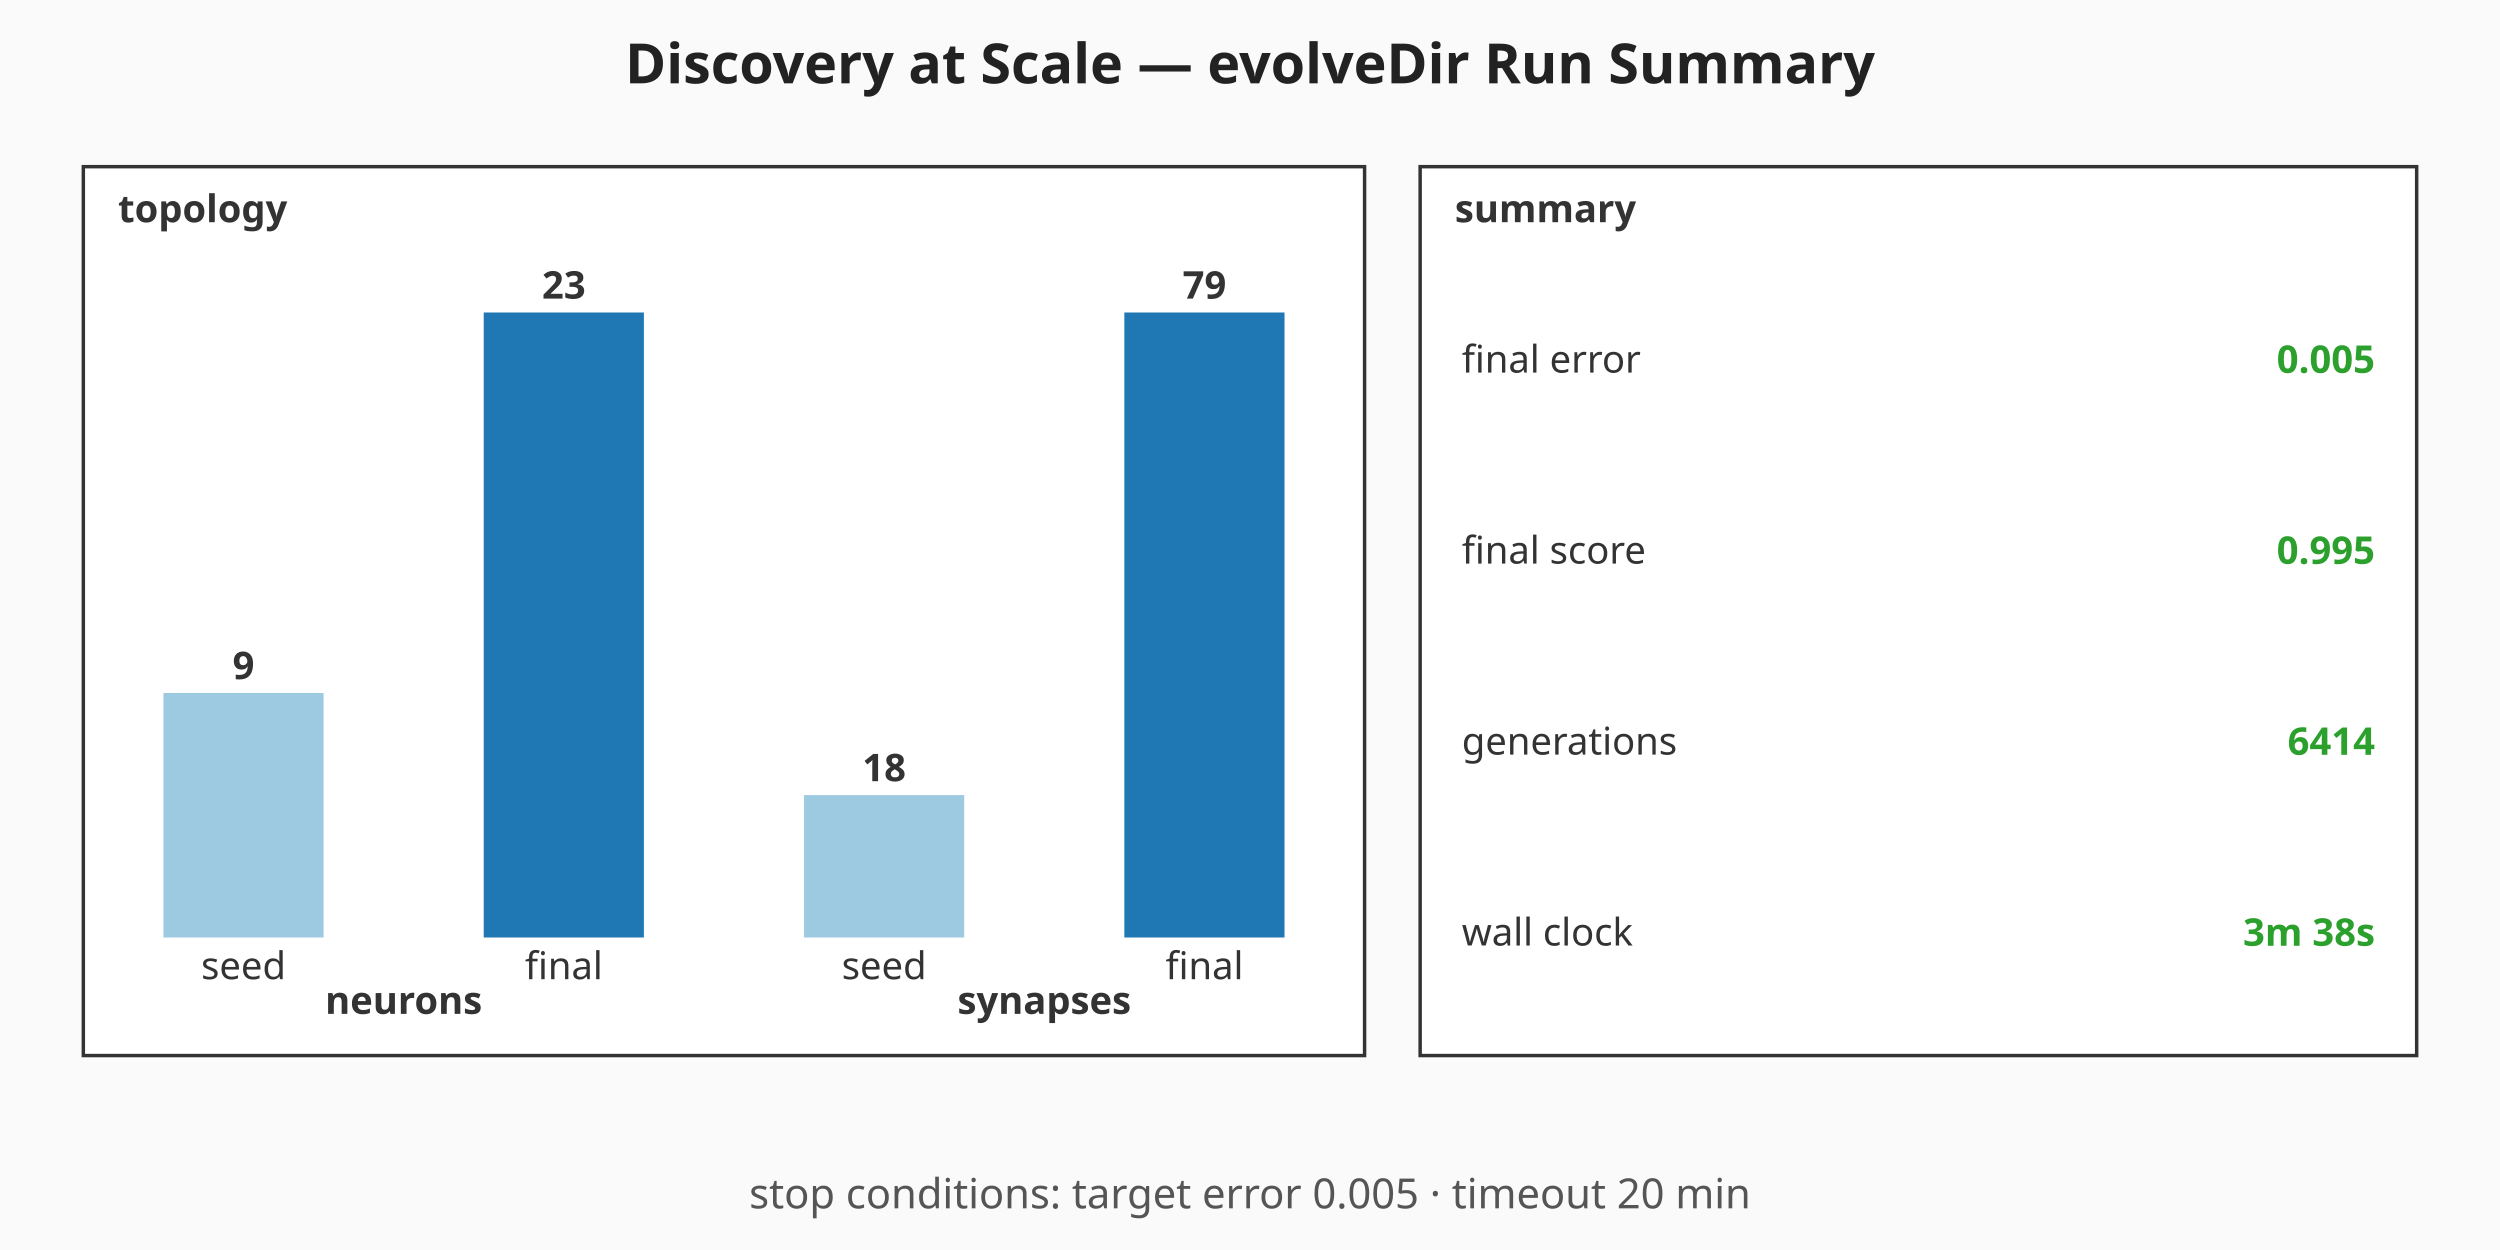
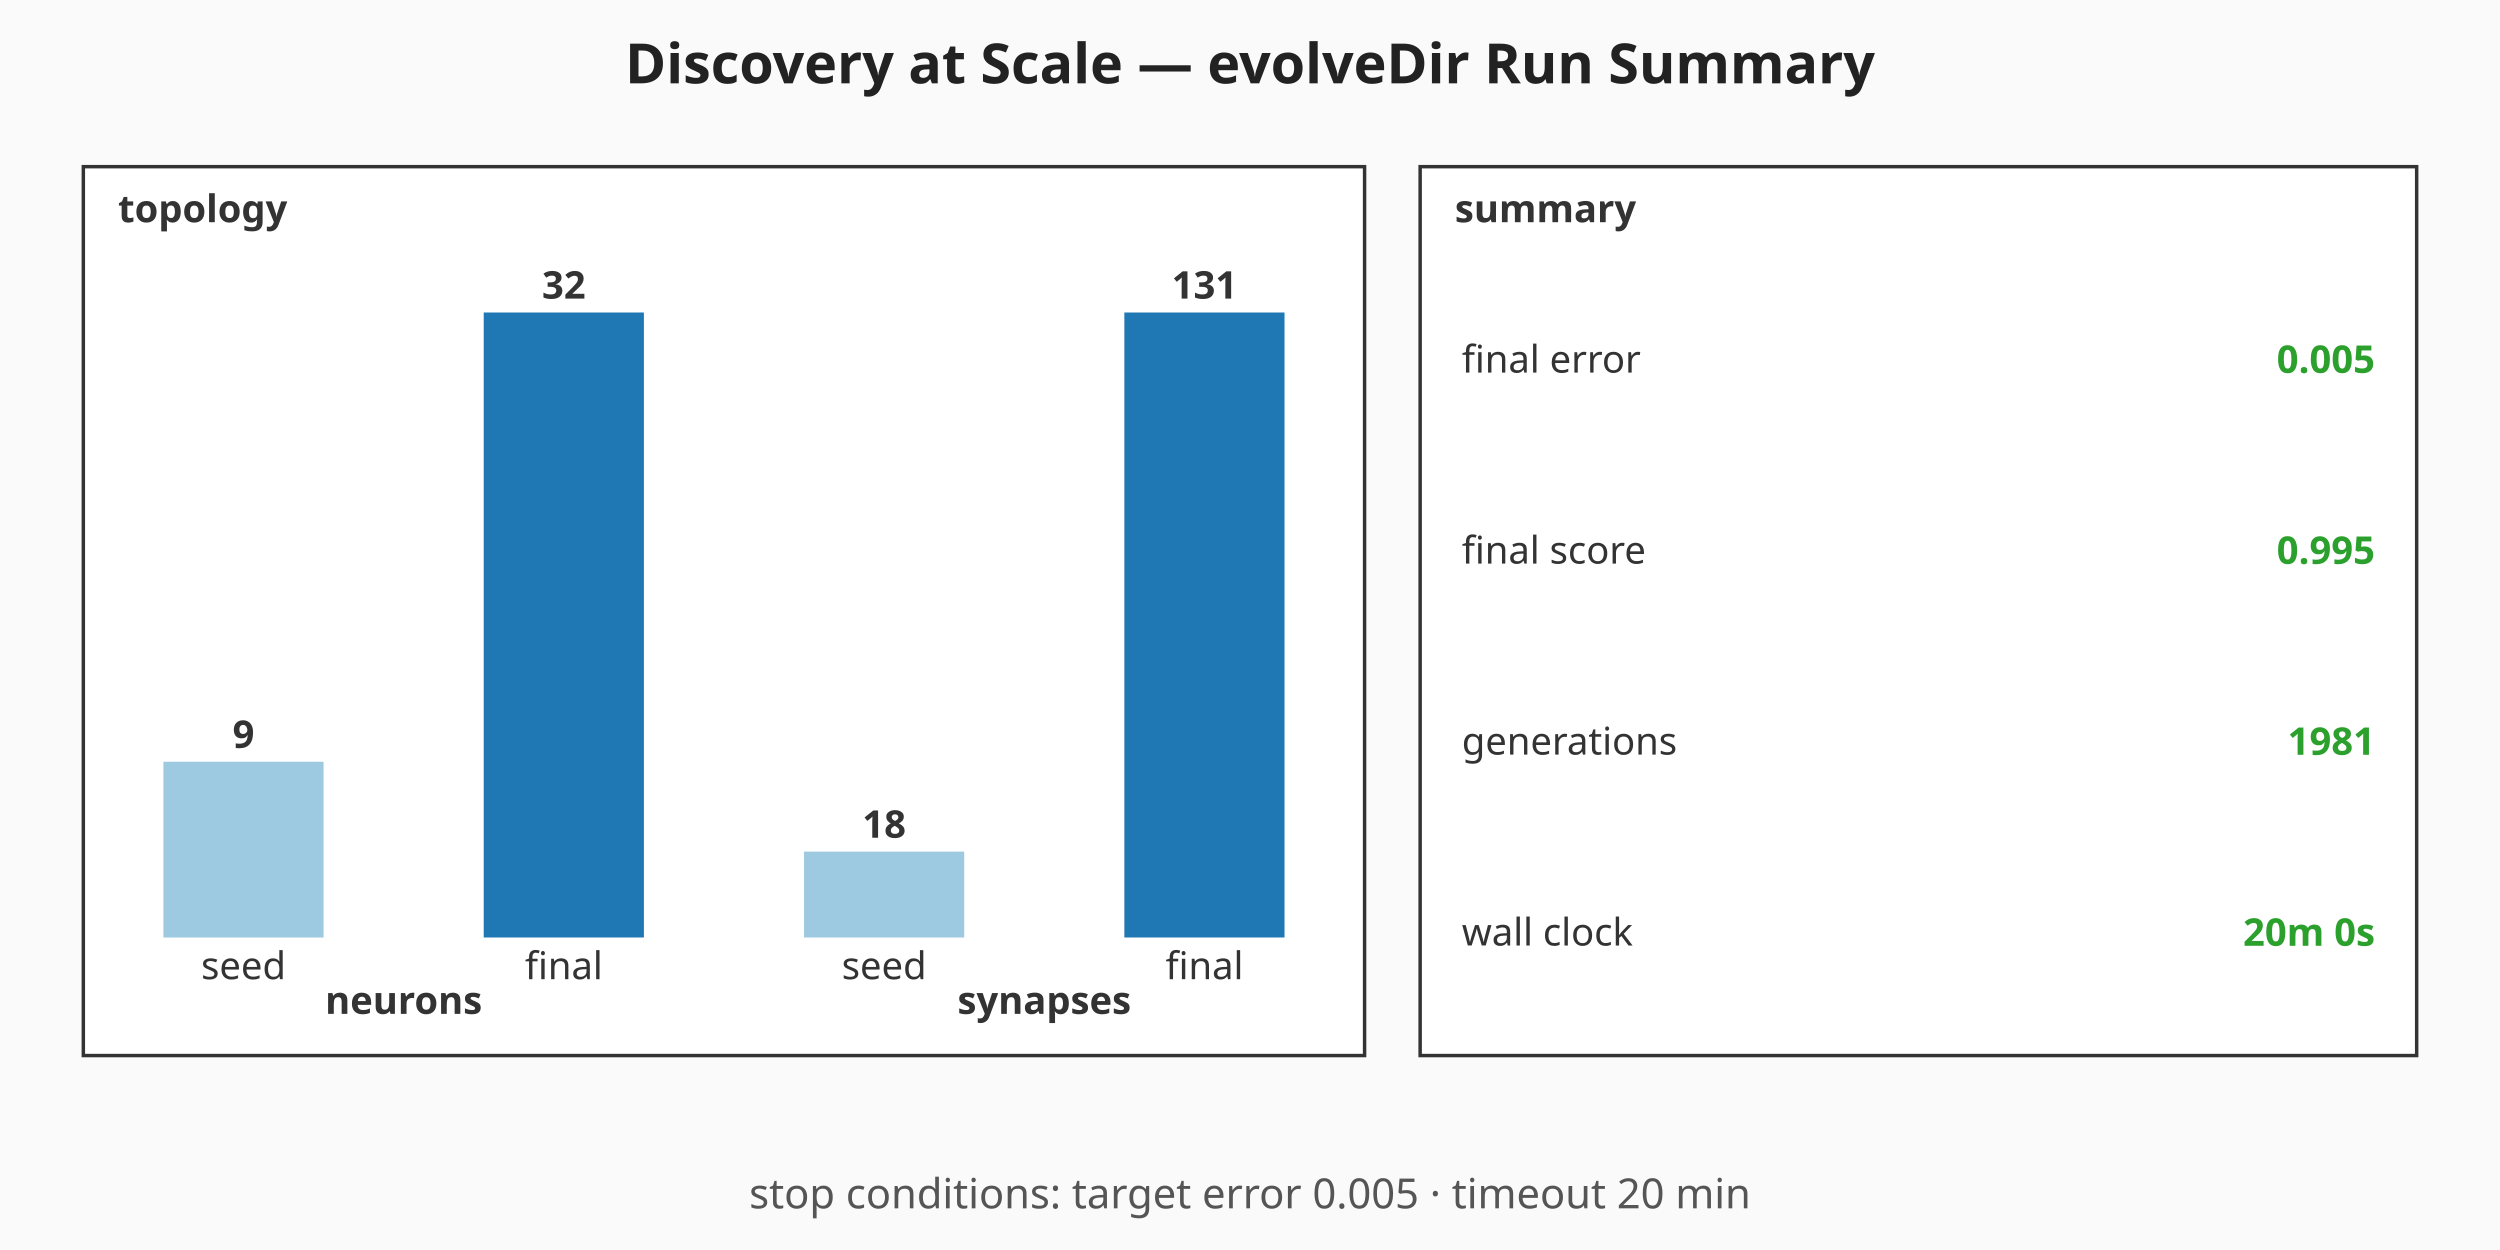
<svg xmlns="http://www.w3.org/2000/svg" viewBox="0 0 720 360" width="720" height="360" role="img" aria-label="Discovery at Scale — evolveDir Run Summary summary chart">
  <rect width="720" height="360" fill="#fafafa" />
  <text x="360" y="24" text-anchor="middle" font-family="sans-serif" font-size="16" font-weight="bold" fill="#222">Discovery at Scale — evolveDir Run Summary</text>
  <g class="topology" font-family="sans-serif" font-size="11" fill="#333">
    <rect x="24" y="48" width="369" height="256" fill="#ffffff" stroke="#333" stroke-width="1" />
    <text x="34" y="64" font-weight="bold">topology</text>
-     <rect class="topo-bar topo-bar-seed-neurons" x="47.06" y="199.57" width="46.13" height="70.43" fill="#9ecae1" />
-     <text x="70.13" y="195.57" text-anchor="middle" font-weight="bold">9</text>
+     <rect class="topo-bar topo-bar-seed-neurons" x="47.06" y="219.38" width="46.13" height="50.63" fill="#9ecae1" />
+     <text x="70.13" y="215.38" text-anchor="middle" font-weight="bold">9</text>
    <text x="70.13" y="282" text-anchor="middle">seed</text>
    <rect class="topo-bar topo-bar-final-neurons" x="139.31" y="90" width="46.13" height="180" fill="#1f77b4" />
-     <text x="162.38" y="86" text-anchor="middle" font-weight="bold">23</text>
+     <text x="162.38" y="86" text-anchor="middle" font-weight="bold">32</text>
    <text x="162.38" y="282" text-anchor="middle">final</text>
    <text x="116.25" y="292" text-anchor="middle" font-weight="bold">neurons</text>
-     <rect class="topo-bar topo-bar-seed-synapses" x="231.56" y="228.99" width="46.13" height="41.01" fill="#9ecae1" />
-     <text x="254.63" y="224.99" text-anchor="middle" font-weight="bold">18</text>
+     <rect class="topo-bar topo-bar-seed-synapses" x="231.56" y="245.27" width="46.13" height="24.73" fill="#9ecae1" />
+     <text x="254.63" y="241.27" text-anchor="middle" font-weight="bold">18</text>
    <text x="254.63" y="282" text-anchor="middle">seed</text>
    <rect class="topo-bar topo-bar-final-synapses" x="323.81" y="90" width="46.13" height="180" fill="#1f77b4" />
-     <text x="346.88" y="86" text-anchor="middle" font-weight="bold">79</text>
+     <text x="346.88" y="86" text-anchor="middle" font-weight="bold">131</text>
    <text x="346.88" y="282" text-anchor="middle">final</text>
    <text x="300.75" y="292" text-anchor="middle" font-weight="bold">synapses</text>
  </g>
  <g class="callouts" font-family="sans-serif" font-size="11" fill="#333">
    <rect x="409" y="48" width="287" height="256" fill="#ffffff" stroke="#333" stroke-width="1" />
    <text x="419" y="64" font-weight="bold">summary</text>
    <text class="callout-label" x="421" y="103.5" dominant-baseline="middle">final error</text>
    <text class="callout-value" x="684" y="103.5" text-anchor="end" dominant-baseline="middle" font-weight="bold" fill="#2ca02c">0.005</text>
    <text class="callout-label" x="421" y="158.5" dominant-baseline="middle">final score</text>
    <text class="callout-value" x="684" y="158.5" text-anchor="end" dominant-baseline="middle" font-weight="bold" fill="#2ca02c">0.995</text>
    <text class="callout-label" x="421" y="213.5" dominant-baseline="middle">generations</text>
-     <text class="callout-value" x="684" y="213.5" text-anchor="end" dominant-baseline="middle" font-weight="bold" fill="#2ca02c">6414</text>
+     <text class="callout-value" x="684" y="213.5" text-anchor="end" dominant-baseline="middle" font-weight="bold" fill="#2ca02c">1981</text>
    <text class="callout-label" x="421" y="268.5" dominant-baseline="middle">wall clock</text>
-     <text class="callout-value" x="684" y="268.5" text-anchor="end" dominant-baseline="middle" font-weight="bold" fill="#2ca02c">3m 38s</text>
+     <text class="callout-value" x="684" y="268.5" text-anchor="end" dominant-baseline="middle" font-weight="bold" fill="#2ca02c">20m 0s</text>
  </g>
  <g class="caption" font-family="sans-serif" font-size="12" fill="#555">
    <text x="360" y="348" text-anchor="middle">stop conditions: target error 0.005 · timeout 20 min</text>
  </g>
</svg>
